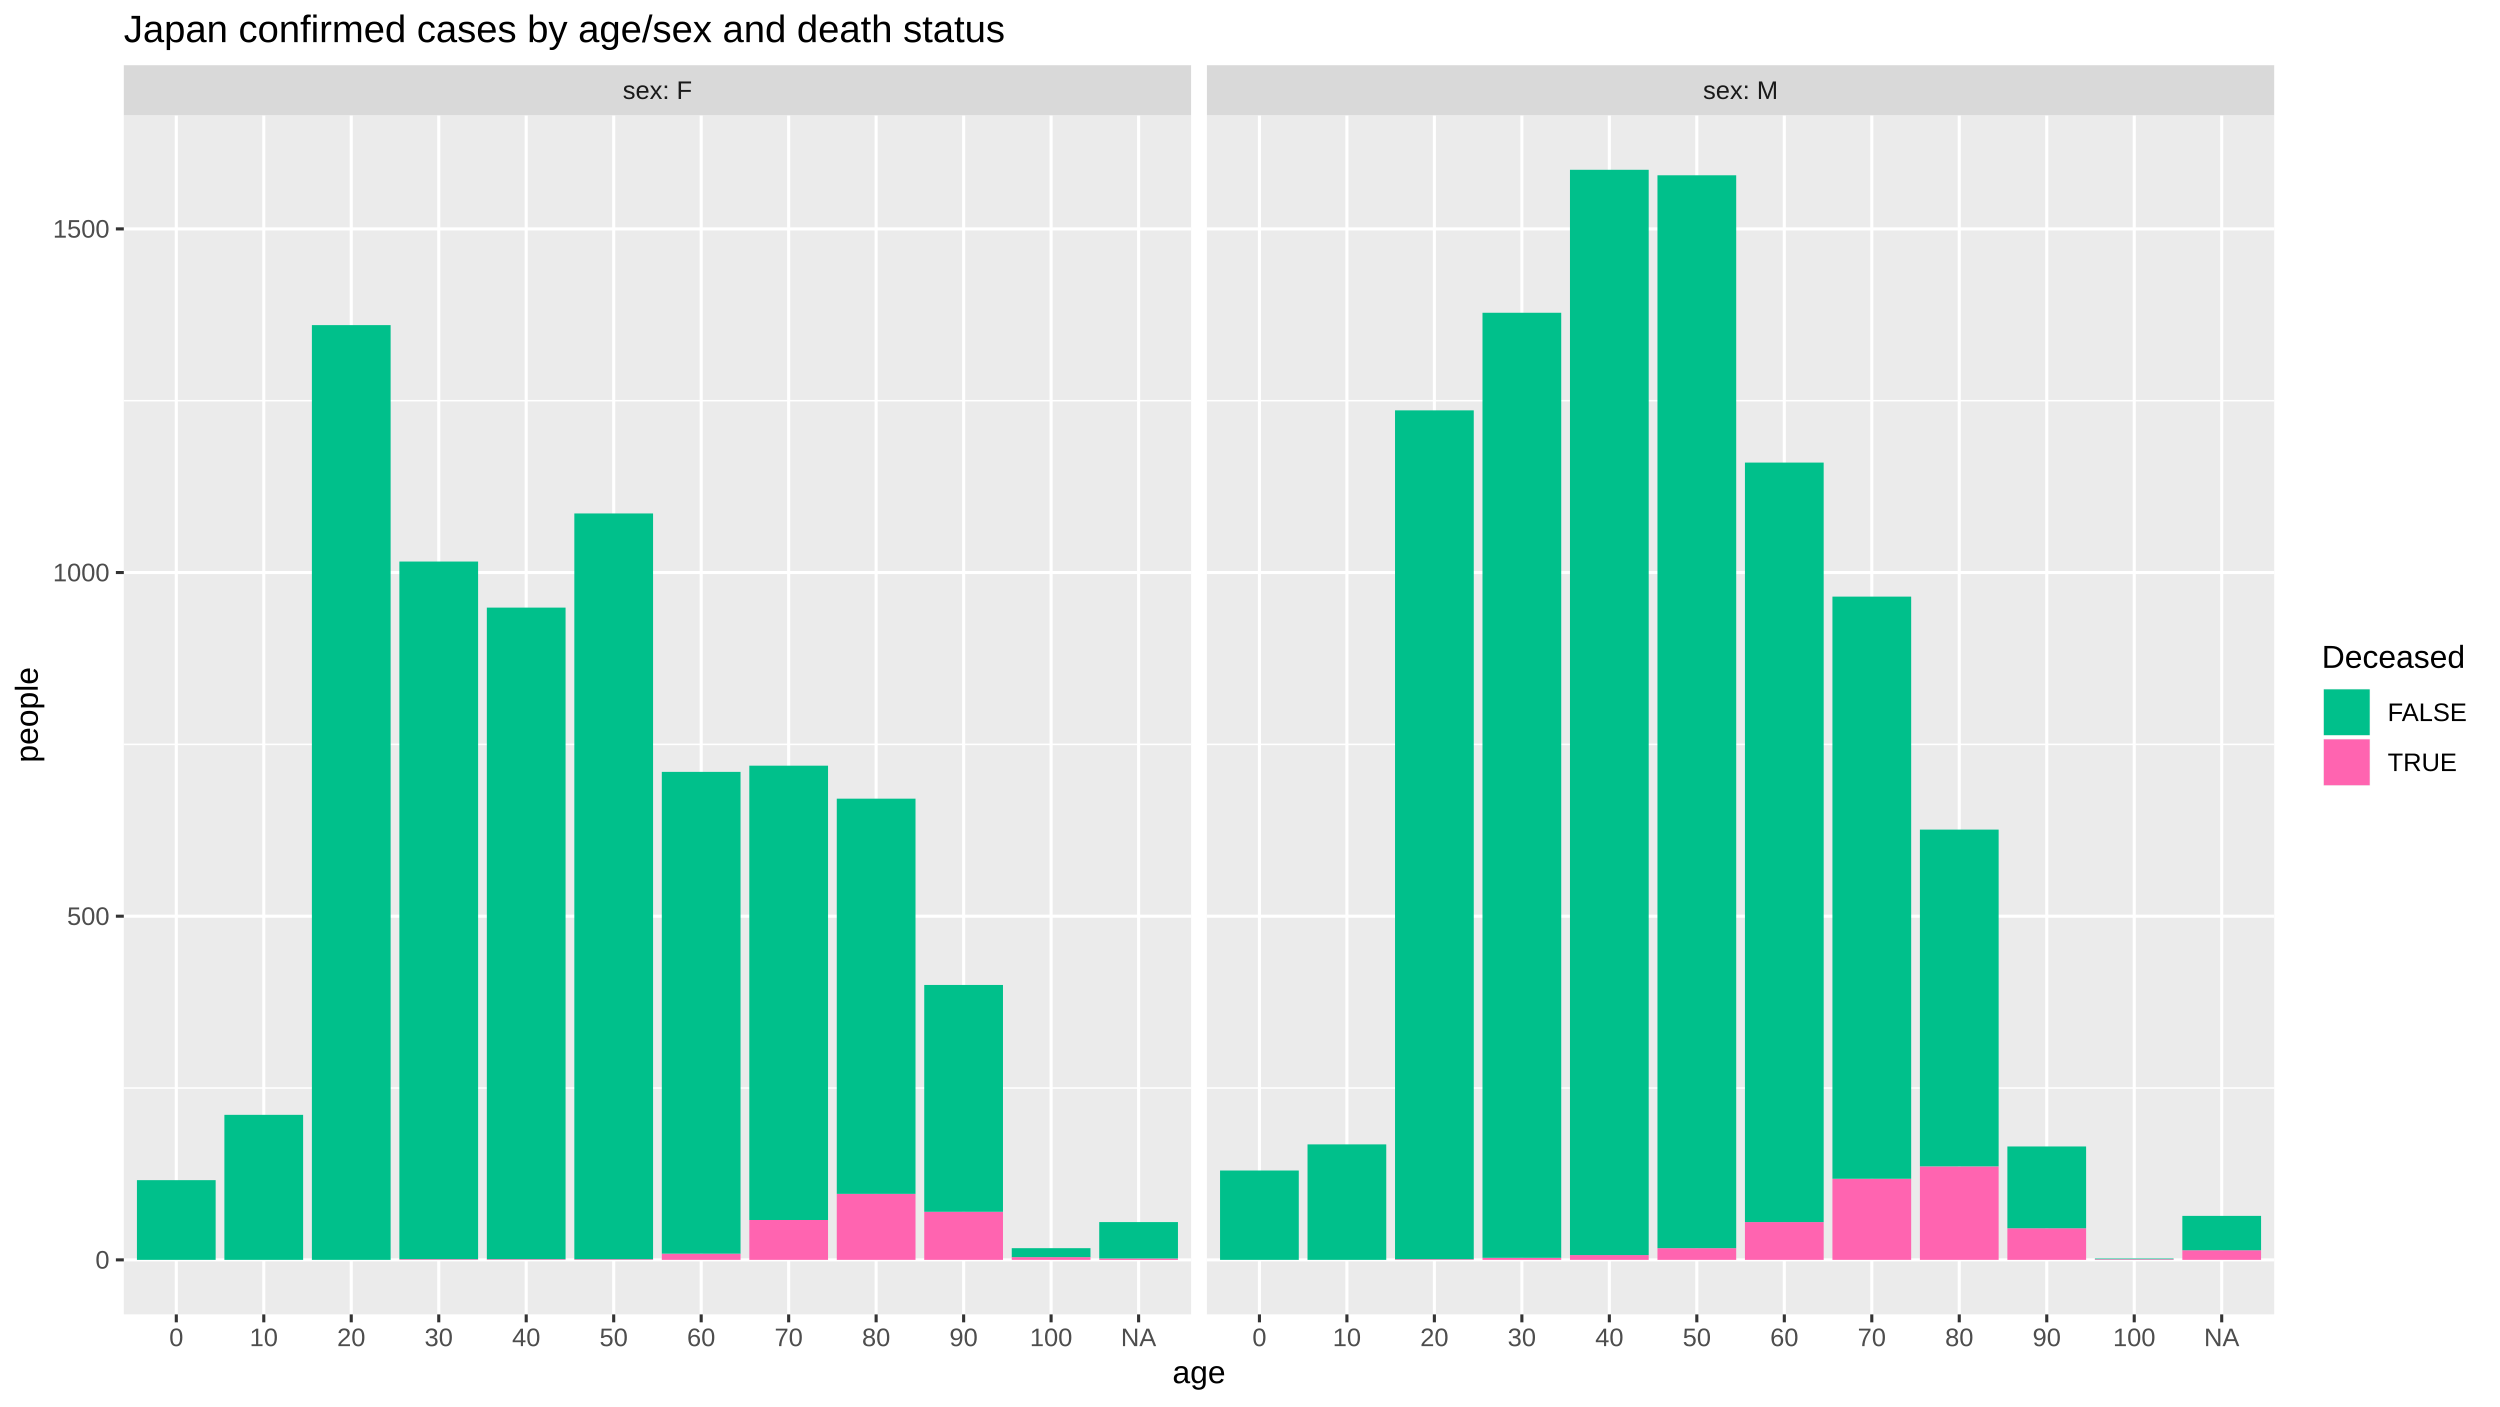
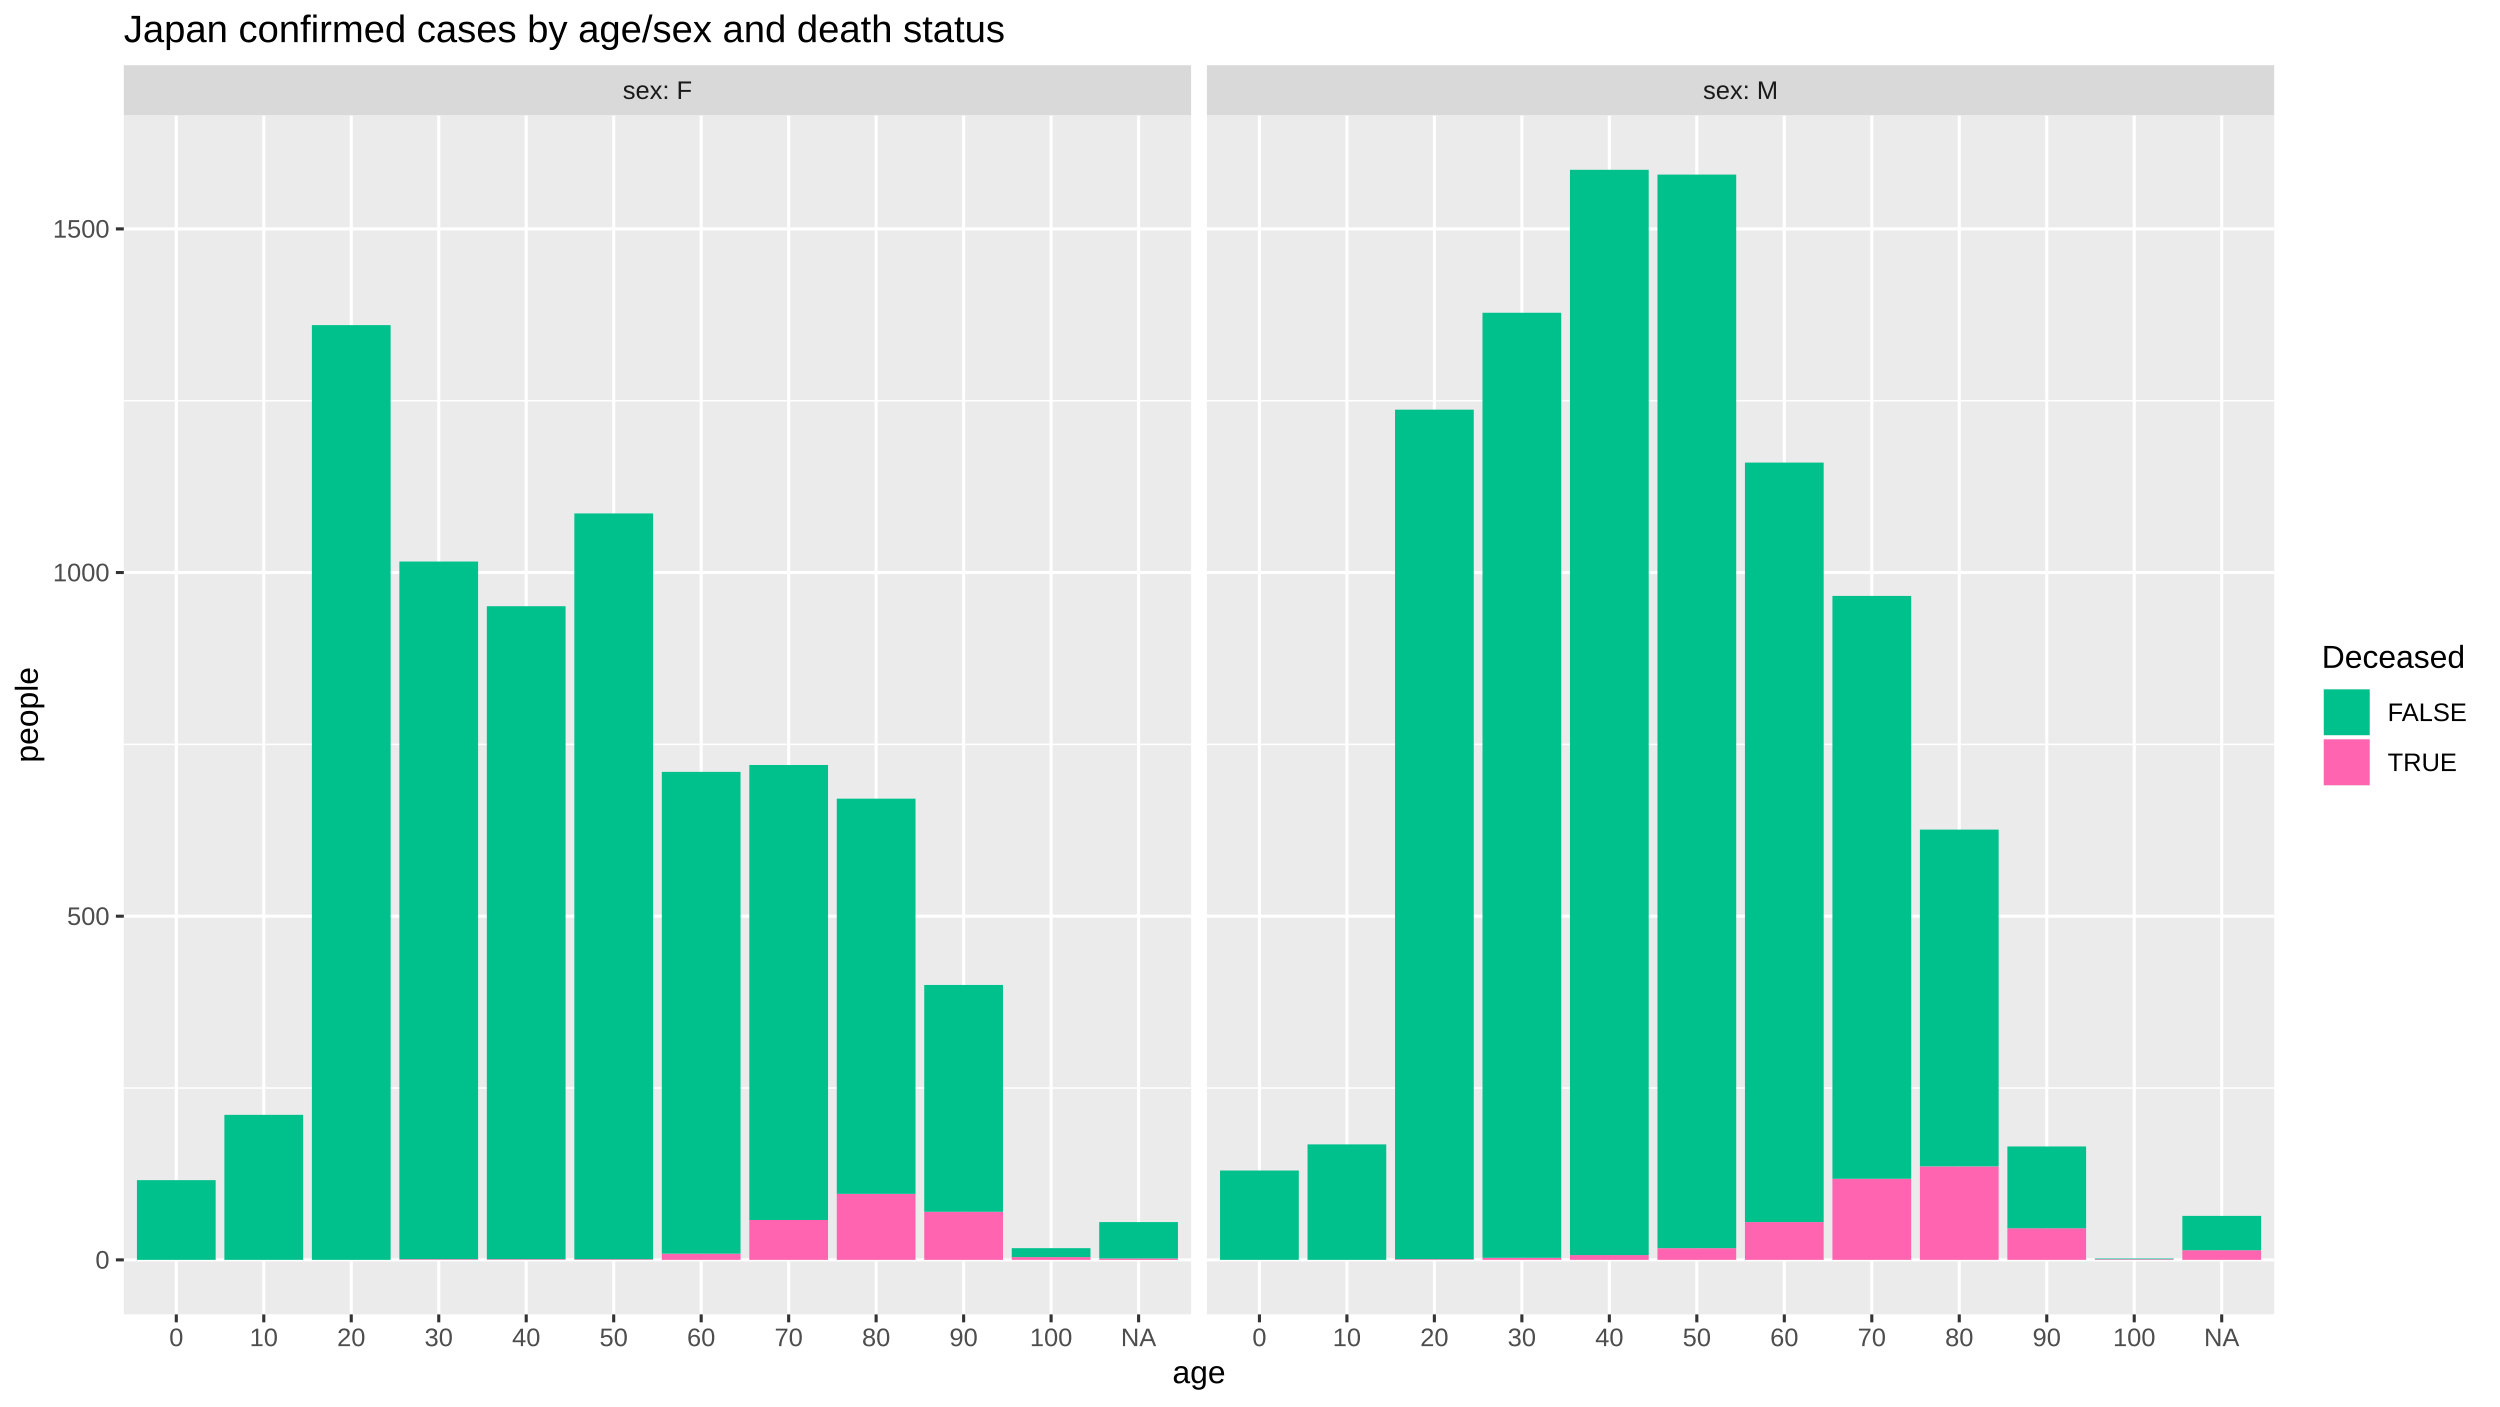
<svg xmlns="http://www.w3.org/2000/svg" viewBox="0 0 864.00 486.00">
  <defs>
    <style type="text/css">
    line, polyline, polygon, path, rect, circle {
      fill: none;
      stroke: #000000;
      stroke-linecap: round;
      stroke-linejoin: round;
      stroke-miterlimit: 10.00;
    }
  </style>
  </defs>
  <rect width="100%" height="100%" style="stroke: none; fill: #FFFFFF;" />
  <rect x="0.00" y="-0" width="864.00" height="486.00" style="stroke-width: 1.07; stroke: #FFFFFF; fill: #FFFFFF;" />
  <defs>
    <clipPath id="cpNDIuNzl8NDExLjY0fDQ1NC4yNXwzOS44NA==">
      <rect x="42.79" y="39.84" width="368.85" height="414.40" />
    </clipPath>
  </defs>
  <rect x="42.79" y="39.84" width="368.85" height="414.40" style="stroke-width: 1.07; stroke: none; fill: #EBEBEB;" clip-path="url(#cpNDIuNzl8NDExLjY0fDQ1NC4yNXwzOS44NA==)" />
  <polyline points="42.79,376.03 411.64,376.03 " style="stroke-width: 0.53; stroke: #FFFFFF; stroke-linecap: butt;" clip-path="url(#cpNDIuNzl8NDExLjY0fDQ1NC4yNXwzOS44NA==)" />
  <polyline points="42.79,257.26 411.64,257.26 " style="stroke-width: 0.53; stroke: #FFFFFF; stroke-linecap: butt;" clip-path="url(#cpNDIuNzl8NDExLjY0fDQ1NC4yNXwzOS44NA==)" />
  <polyline points="42.79,138.49 411.64,138.49 " style="stroke-width: 0.53; stroke: #FFFFFF; stroke-linecap: butt;" clip-path="url(#cpNDIuNzl8NDExLjY0fDQ1NC4yNXwzOS44NA==)" />
  <polyline points="42.79,435.41 411.64,435.41 " style="stroke-width: 1.07; stroke: #FFFFFF; stroke-linecap: butt;" clip-path="url(#cpNDIuNzl8NDExLjY0fDQ1NC4yNXwzOS44NA==)" />
  <polyline points="42.79,316.64 411.64,316.64 " style="stroke-width: 1.07; stroke: #FFFFFF; stroke-linecap: butt;" clip-path="url(#cpNDIuNzl8NDExLjY0fDQ1NC4yNXwzOS44NA==)" />
  <polyline points="42.79,197.87 411.64,197.87 " style="stroke-width: 1.07; stroke: #FFFFFF; stroke-linecap: butt;" clip-path="url(#cpNDIuNzl8NDExLjY0fDQ1NC4yNXwzOS44NA==)" />
  <polyline points="42.79,79.11 411.64,79.11 " style="stroke-width: 1.07; stroke: #FFFFFF; stroke-linecap: butt;" clip-path="url(#cpNDIuNzl8NDExLjY0fDQ1NC4yNXwzOS44NA==)" />
  <polyline points="60.93,454.25 60.93,39.84 " style="stroke-width: 1.07; stroke: #FFFFFF; stroke-linecap: butt;" clip-path="url(#cpNDIuNzl8NDExLjY0fDQ1NC4yNXwzOS44NA==)" />
  <polyline points="91.16,454.25 91.16,39.84 " style="stroke-width: 1.07; stroke: #FFFFFF; stroke-linecap: butt;" clip-path="url(#cpNDIuNzl8NDExLjY0fDQ1NC4yNXwzOS44NA==)" />
  <polyline points="121.39,454.25 121.39,39.84 " style="stroke-width: 1.07; stroke: #FFFFFF; stroke-linecap: butt;" clip-path="url(#cpNDIuNzl8NDExLjY0fDQ1NC4yNXwzOS44NA==)" />
  <polyline points="151.63,454.25 151.63,39.84 " style="stroke-width: 1.07; stroke: #FFFFFF; stroke-linecap: butt;" clip-path="url(#cpNDIuNzl8NDExLjY0fDQ1NC4yNXwzOS44NA==)" />
  <polyline points="181.86,454.25 181.86,39.84 " style="stroke-width: 1.07; stroke: #FFFFFF; stroke-linecap: butt;" clip-path="url(#cpNDIuNzl8NDExLjY0fDQ1NC4yNXwzOS44NA==)" />
  <polyline points="212.09,454.25 212.09,39.84 " style="stroke-width: 1.07; stroke: #FFFFFF; stroke-linecap: butt;" clip-path="url(#cpNDIuNzl8NDExLjY0fDQ1NC4yNXwzOS44NA==)" />
  <polyline points="242.33,454.25 242.33,39.84 " style="stroke-width: 1.07; stroke: #FFFFFF; stroke-linecap: butt;" clip-path="url(#cpNDIuNzl8NDExLjY0fDQ1NC4yNXwzOS44NA==)" />
  <polyline points="272.56,454.25 272.56,39.84 " style="stroke-width: 1.07; stroke: #FFFFFF; stroke-linecap: butt;" clip-path="url(#cpNDIuNzl8NDExLjY0fDQ1NC4yNXwzOS44NA==)" />
  <polyline points="302.79,454.25 302.79,39.84 " style="stroke-width: 1.07; stroke: #FFFFFF; stroke-linecap: butt;" clip-path="url(#cpNDIuNzl8NDExLjY0fDQ1NC4yNXwzOS44NA==)" />
  <polyline points="333.03,454.25 333.03,39.84 " style="stroke-width: 1.07; stroke: #FFFFFF; stroke-linecap: butt;" clip-path="url(#cpNDIuNzl8NDExLjY0fDQ1NC4yNXwzOS44NA==)" />
  <polyline points="363.26,454.25 363.26,39.84 " style="stroke-width: 1.07; stroke: #FFFFFF; stroke-linecap: butt;" clip-path="url(#cpNDIuNzl8NDExLjY0fDQ1NC4yNXwzOS44NA==)" />
  <polyline points="393.50,454.25 393.50,39.84 " style="stroke-width: 1.07; stroke: #FFFFFF; stroke-linecap: butt;" clip-path="url(#cpNDIuNzl8NDExLjY0fDQ1NC4yNXwzOS44NA==)" />
  <rect x="47.32" y="407.86" width="27.21" height="27.55" style="stroke-width: 1.07; stroke: none; stroke-linecap: butt; fill: #00C08B;" clip-path="url(#cpNDIuNzl8NDExLjY0fDQ1NC4yNXwzOS44NA==)" />
  <rect x="77.55" y="385.29" width="27.21" height="50.12" style="stroke-width: 1.07; stroke: none; stroke-linecap: butt; fill: #00C08B;" clip-path="url(#cpNDIuNzl8NDExLjY0fDQ1NC4yNXwzOS44NA==)" />
  <rect x="107.79" y="112.36" width="27.21" height="323.05" style="stroke-width: 1.07; stroke: none; stroke-linecap: butt; fill: #00C08B;" clip-path="url(#cpNDIuNzl8NDExLjY0fDQ1NC4yNXwzOS44NA==)" />
  <rect x="138.02" y="435.17" width="27.21" height="0.24" style="stroke-width: 1.07; stroke: none; stroke-linecap: butt; fill: #FF64B0;" clip-path="url(#cpNDIuNzl8NDExLjY0fDQ1NC4yNXwzOS44NA==)" />
  <rect x="138.02" y="194.07" width="27.21" height="241.10" style="stroke-width: 1.07; stroke: none; stroke-linecap: butt; fill: #00C08B;" clip-path="url(#cpNDIuNzl8NDExLjY0fDQ1NC4yNXwzOS44NA==)" />
  <rect x="168.25" y="435.17" width="27.21" height="0.24" style="stroke-width: 1.07; stroke: none; stroke-linecap: butt; fill: #FF64B0;" clip-path="url(#cpNDIuNzl8NDExLjY0fDQ1NC4yNXwzOS44NA==)" />
-   <rect x="168.25" y="209.99" width="27.21" height="225.18" style="stroke-width: 1.07; stroke: none; stroke-linecap: butt; fill: #00C08B;" clip-path="url(#cpNDIuNzl8NDExLjY0fDQ1NC4yNXwzOS44NA==)" />
+   <rect x="168.25" y="209.51" width="27.21" height="225.66" style="stroke-width: 1.07; stroke: none; stroke-linecap: butt; fill: #00C08B;" clip-path="url(#cpNDIuNzl8NDExLjY0fDQ1NC4yNXwzOS44NA==)" />
  <rect x="198.49" y="435.17" width="27.21" height="0.24" style="stroke-width: 1.07; stroke: none; stroke-linecap: butt; fill: #FF64B0;" clip-path="url(#cpNDIuNzl8NDExLjY0fDQ1NC4yNXwzOS44NA==)" />
  <rect x="198.49" y="177.45" width="27.21" height="257.73" style="stroke-width: 1.07; stroke: none; stroke-linecap: butt; fill: #00C08B;" clip-path="url(#cpNDIuNzl8NDExLjY0fDQ1NC4yNXwzOS44NA==)" />
  <rect x="228.72" y="433.27" width="27.21" height="2.14" style="stroke-width: 1.07; stroke: none; stroke-linecap: butt; fill: #FF64B0;" clip-path="url(#cpNDIuNzl8NDExLjY0fDQ1NC4yNXwzOS44NA==)" />
  <rect x="228.72" y="266.76" width="27.21" height="166.51" style="stroke-width: 1.07; stroke: none; stroke-linecap: butt; fill: #00C08B;" clip-path="url(#cpNDIuNzl8NDExLjY0fDQ1NC4yNXwzOS44NA==)" />
  <rect x="258.96" y="421.63" width="27.21" height="13.78" style="stroke-width: 1.07; stroke: none; stroke-linecap: butt; fill: #FF64B0;" clip-path="url(#cpNDIuNzl8NDExLjY0fDQ1NC4yNXwzOS44NA==)" />
-   <rect x="258.96" y="264.62" width="27.21" height="157.01" style="stroke-width: 1.07; stroke: none; stroke-linecap: butt; fill: #00C08B;" clip-path="url(#cpNDIuNzl8NDExLjY0fDQ1NC4yNXwzOS44NA==)" />
+   <rect x="258.96" y="264.38" width="27.21" height="157.25" style="stroke-width: 1.07; stroke: none; stroke-linecap: butt; fill: #00C08B;" clip-path="url(#cpNDIuNzl8NDExLjY0fDQ1NC4yNXwzOS44NA==)" />
  <rect x="289.19" y="412.61" width="27.21" height="22.80" style="stroke-width: 1.07; stroke: none; stroke-linecap: butt; fill: #FF64B0;" clip-path="url(#cpNDIuNzl8NDExLjY0fDQ1NC4yNXwzOS44NA==)" />
  <rect x="289.19" y="276.02" width="27.21" height="136.58" style="stroke-width: 1.07; stroke: none; stroke-linecap: butt; fill: #00C08B;" clip-path="url(#cpNDIuNzl8NDExLjY0fDQ1NC4yNXwzOS44NA==)" />
  <rect x="319.42" y="418.78" width="27.21" height="16.63" style="stroke-width: 1.07; stroke: none; stroke-linecap: butt; fill: #FF64B0;" clip-path="url(#cpNDIuNzl8NDExLjY0fDQ1NC4yNXwzOS44NA==)" />
  <rect x="319.42" y="340.40" width="27.21" height="78.39" style="stroke-width: 1.07; stroke: none; stroke-linecap: butt; fill: #00C08B;" clip-path="url(#cpNDIuNzl8NDExLjY0fDQ1NC4yNXwzOS44NA==)" />
  <rect x="349.66" y="434.46" width="27.21" height="0.95" style="stroke-width: 1.07; stroke: none; stroke-linecap: butt; fill: #FF64B0;" clip-path="url(#cpNDIuNzl8NDExLjY0fDQ1NC4yNXwzOS44NA==)" />
  <rect x="349.66" y="431.37" width="27.21" height="3.09" style="stroke-width: 1.07; stroke: none; stroke-linecap: butt; fill: #00C08B;" clip-path="url(#cpNDIuNzl8NDExLjY0fDQ1NC4yNXwzOS44NA==)" />
  <rect x="379.89" y="434.94" width="27.21" height="0.48" style="stroke-width: 1.07; stroke: none; stroke-linecap: butt; fill: #FF64B0;" clip-path="url(#cpNDIuNzl8NDExLjY0fDQ1NC4yNXwzOS44NA==)" />
  <rect x="379.89" y="422.35" width="27.21" height="12.59" style="stroke-width: 1.07; stroke: none; stroke-linecap: butt; fill: #00C08B;" clip-path="url(#cpNDIuNzl8NDExLjY0fDQ1NC4yNXwzOS44NA==)" />
  <defs>
    <clipPath id="cpMC4wMHw4NjQuMDB8NDg2LjAwfDAuMDA=">
      <rect x="0.00" y="0.00" width="864.00" height="486.00" />
    </clipPath>
  </defs>
  <defs>
    <clipPath id="cpNDE3LjExfDc4NS45N3w0NTQuMjV8MzkuODQ=">
      <rect x="417.11" y="39.84" width="368.85" height="414.40" />
    </clipPath>
  </defs>
  <rect x="417.11" y="39.84" width="368.85" height="414.40" style="stroke-width: 1.07; stroke: none; fill: #EBEBEB;" clip-path="url(#cpNDE3LjExfDc4NS45N3w0NTQuMjV8MzkuODQ=)" />
  <polyline points="417.11,376.03 785.97,376.03 " style="stroke-width: 0.53; stroke: #FFFFFF; stroke-linecap: butt;" clip-path="url(#cpNDE3LjExfDc4NS45N3w0NTQuMjV8MzkuODQ=)" />
  <polyline points="417.11,257.26 785.97,257.26 " style="stroke-width: 0.53; stroke: #FFFFFF; stroke-linecap: butt;" clip-path="url(#cpNDE3LjExfDc4NS45N3w0NTQuMjV8MzkuODQ=)" />
  <polyline points="417.11,138.49 785.97,138.49 " style="stroke-width: 0.53; stroke: #FFFFFF; stroke-linecap: butt;" clip-path="url(#cpNDE3LjExfDc4NS45N3w0NTQuMjV8MzkuODQ=)" />
  <polyline points="417.11,435.41 785.97,435.41 " style="stroke-width: 1.07; stroke: #FFFFFF; stroke-linecap: butt;" clip-path="url(#cpNDE3LjExfDc4NS45N3w0NTQuMjV8MzkuODQ=)" />
  <polyline points="417.11,316.64 785.97,316.64 " style="stroke-width: 1.07; stroke: #FFFFFF; stroke-linecap: butt;" clip-path="url(#cpNDE3LjExfDc4NS45N3w0NTQuMjV8MzkuODQ=)" />
  <polyline points="417.11,197.87 785.97,197.87 " style="stroke-width: 1.07; stroke: #FFFFFF; stroke-linecap: butt;" clip-path="url(#cpNDE3LjExfDc4NS45N3w0NTQuMjV8MzkuODQ=)" />
  <polyline points="417.11,79.11 785.97,79.11 " style="stroke-width: 1.07; stroke: #FFFFFF; stroke-linecap: butt;" clip-path="url(#cpNDE3LjExfDc4NS45N3w0NTQuMjV8MzkuODQ=)" />
  <polyline points="435.26,454.25 435.26,39.84 " style="stroke-width: 1.07; stroke: #FFFFFF; stroke-linecap: butt;" clip-path="url(#cpNDE3LjExfDc4NS45N3w0NTQuMjV8MzkuODQ=)" />
  <polyline points="465.49,454.25 465.49,39.84 " style="stroke-width: 1.07; stroke: #FFFFFF; stroke-linecap: butt;" clip-path="url(#cpNDE3LjExfDc4NS45N3w0NTQuMjV8MzkuODQ=)" />
  <polyline points="495.72,454.25 495.72,39.84 " style="stroke-width: 1.07; stroke: #FFFFFF; stroke-linecap: butt;" clip-path="url(#cpNDE3LjExfDc4NS45N3w0NTQuMjV8MzkuODQ=)" />
  <polyline points="525.96,454.25 525.96,39.84 " style="stroke-width: 1.07; stroke: #FFFFFF; stroke-linecap: butt;" clip-path="url(#cpNDE3LjExfDc4NS45N3w0NTQuMjV8MzkuODQ=)" />
  <polyline points="556.19,454.25 556.19,39.84 " style="stroke-width: 1.07; stroke: #FFFFFF; stroke-linecap: butt;" clip-path="url(#cpNDE3LjExfDc4NS45N3w0NTQuMjV8MzkuODQ=)" />
  <polyline points="586.42,454.25 586.42,39.84 " style="stroke-width: 1.07; stroke: #FFFFFF; stroke-linecap: butt;" clip-path="url(#cpNDE3LjExfDc4NS45N3w0NTQuMjV8MzkuODQ=)" />
  <polyline points="616.66,454.25 616.66,39.84 " style="stroke-width: 1.07; stroke: #FFFFFF; stroke-linecap: butt;" clip-path="url(#cpNDE3LjExfDc4NS45N3w0NTQuMjV8MzkuODQ=)" />
  <polyline points="646.89,454.25 646.89,39.84 " style="stroke-width: 1.07; stroke: #FFFFFF; stroke-linecap: butt;" clip-path="url(#cpNDE3LjExfDc4NS45N3w0NTQuMjV8MzkuODQ=)" />
  <polyline points="677.12,454.25 677.12,39.84 " style="stroke-width: 1.07; stroke: #FFFFFF; stroke-linecap: butt;" clip-path="url(#cpNDE3LjExfDc4NS45N3w0NTQuMjV8MzkuODQ=)" />
  <polyline points="707.36,454.25 707.36,39.84 " style="stroke-width: 1.07; stroke: #FFFFFF; stroke-linecap: butt;" clip-path="url(#cpNDE3LjExfDc4NS45N3w0NTQuMjV8MzkuODQ=)" />
  <polyline points="737.59,454.25 737.59,39.84 " style="stroke-width: 1.07; stroke: #FFFFFF; stroke-linecap: butt;" clip-path="url(#cpNDE3LjExfDc4NS45N3w0NTQuMjV8MzkuODQ=)" />
  <polyline points="767.82,454.25 767.82,39.84 " style="stroke-width: 1.07; stroke: #FFFFFF; stroke-linecap: butt;" clip-path="url(#cpNDE3LjExfDc4NS45N3w0NTQuMjV8MzkuODQ=)" />
  <rect x="421.65" y="404.53" width="27.21" height="30.88" style="stroke-width: 1.07; stroke: none; stroke-linecap: butt; fill: #00C08B;" clip-path="url(#cpNDE3LjExfDc4NS45N3w0NTQuMjV8MzkuODQ=)" />
  <rect x="451.88" y="395.50" width="27.21" height="39.91" style="stroke-width: 1.07; stroke: none; stroke-linecap: butt; fill: #00C08B;" clip-path="url(#cpNDE3LjExfDc4NS45N3w0NTQuMjV8MzkuODQ=)" />
  <rect x="482.12" y="435.17" width="27.21" height="0.24" style="stroke-width: 1.07; stroke: none; stroke-linecap: butt; fill: #FF64B0;" clip-path="url(#cpNDE3LjExfDc4NS45N3w0NTQuMjV8MzkuODQ=)" />
-   <rect x="482.12" y="141.82" width="27.21" height="293.36" style="stroke-width: 1.07; stroke: none; stroke-linecap: butt; fill: #00C08B;" clip-path="url(#cpNDE3LjExfDc4NS45N3w0NTQuMjV8MzkuODQ=)" />
+   <rect x="482.12" y="141.58" width="27.21" height="293.59" style="stroke-width: 1.07; stroke: none; stroke-linecap: butt; fill: #00C08B;" clip-path="url(#cpNDE3LjExfDc4NS45N3w0NTQuMjV8MzkuODQ=)" />
  <rect x="512.35" y="434.70" width="27.21" height="0.71" style="stroke-width: 1.07; stroke: none; stroke-linecap: butt; fill: #FF64B0;" clip-path="url(#cpNDE3LjExfDc4NS45N3w0NTQuMjV8MzkuODQ=)" />
  <rect x="512.35" y="108.09" width="27.21" height="326.61" style="stroke-width: 1.07; stroke: none; stroke-linecap: butt; fill: #00C08B;" clip-path="url(#cpNDE3LjExfDc4NS45N3w0NTQuMjV8MzkuODQ=)" />
  <rect x="542.58" y="433.75" width="27.21" height="1.66" style="stroke-width: 1.07; stroke: none; stroke-linecap: butt; fill: #FF64B0;" clip-path="url(#cpNDE3LjExfDc4NS45N3w0NTQuMjV8MzkuODQ=)" />
  <rect x="542.58" y="58.68" width="27.21" height="375.07" style="stroke-width: 1.07; stroke: none; stroke-linecap: butt; fill: #00C08B;" clip-path="url(#cpNDE3LjExfDc4NS45N3w0NTQuMjV8MzkuODQ=)" />
  <rect x="572.82" y="431.37" width="27.21" height="4.04" style="stroke-width: 1.07; stroke: none; stroke-linecap: butt; fill: #FF64B0;" clip-path="url(#cpNDE3LjExfDc4NS45N3w0NTQuMjV8MzkuODQ=)" />
-   <rect x="572.82" y="60.58" width="27.21" height="370.79" style="stroke-width: 1.07; stroke: none; stroke-linecap: butt; fill: #00C08B;" clip-path="url(#cpNDE3LjExfDc4NS45N3w0NTQuMjV8MzkuODQ=)" />
+   <rect x="572.82" y="60.34" width="27.21" height="371.03" style="stroke-width: 1.07; stroke: none; stroke-linecap: butt; fill: #00C08B;" clip-path="url(#cpNDE3LjExfDc4NS45N3w0NTQuMjV8MzkuODQ=)" />
  <rect x="603.05" y="422.35" width="27.21" height="13.06" style="stroke-width: 1.07; stroke: none; stroke-linecap: butt; fill: #FF64B0;" clip-path="url(#cpNDE3LjExfDc4NS45N3w0NTQuMjV8MzkuODQ=)" />
  <rect x="603.05" y="159.87" width="27.21" height="262.48" style="stroke-width: 1.07; stroke: none; stroke-linecap: butt; fill: #00C08B;" clip-path="url(#cpNDE3LjExfDc4NS45N3w0NTQuMjV8MzkuODQ=)" />
  <rect x="633.29" y="407.38" width="27.21" height="28.03" style="stroke-width: 1.07; stroke: none; stroke-linecap: butt; fill: #FF64B0;" clip-path="url(#cpNDE3LjExfDc4NS45N3w0NTQuMjV8MzkuODQ=)" />
-   <rect x="633.29" y="206.19" width="27.21" height="201.19" style="stroke-width: 1.07; stroke: none; stroke-linecap: butt; fill: #00C08B;" clip-path="url(#cpNDE3LjExfDc4NS45N3w0NTQuMjV8MzkuODQ=)" />
+   <rect x="633.29" y="205.95" width="27.21" height="201.43" style="stroke-width: 1.07; stroke: none; stroke-linecap: butt; fill: #00C08B;" clip-path="url(#cpNDE3LjExfDc4NS45N3w0NTQuMjV8MzkuODQ=)" />
  <rect x="663.52" y="403.11" width="27.21" height="32.30" style="stroke-width: 1.07; stroke: none; stroke-linecap: butt; fill: #FF64B0;" clip-path="url(#cpNDE3LjExfDc4NS45N3w0NTQuMjV8MzkuODQ=)" />
  <rect x="663.52" y="286.71" width="27.21" height="116.39" style="stroke-width: 1.07; stroke: none; stroke-linecap: butt; fill: #00C08B;" clip-path="url(#cpNDE3LjExfDc4NS45N3w0NTQuMjV8MzkuODQ=)" />
  <rect x="693.75" y="424.48" width="27.21" height="10.93" style="stroke-width: 1.07; stroke: none; stroke-linecap: butt; fill: #FF64B0;" clip-path="url(#cpNDE3LjExfDc4NS45N3w0NTQuMjV8MzkuODQ=)" />
  <rect x="693.75" y="396.22" width="27.21" height="28.27" style="stroke-width: 1.07; stroke: none; stroke-linecap: butt; fill: #00C08B;" clip-path="url(#cpNDE3LjExfDc4NS45N3w0NTQuMjV8MzkuODQ=)" />
  <rect x="723.99" y="435.17" width="27.21" height="0.24" style="stroke-width: 1.07; stroke: none; stroke-linecap: butt; fill: #FF64B0;" clip-path="url(#cpNDE3LjExfDc4NS45N3w0NTQuMjV8MzkuODQ=)" />
  <rect x="723.99" y="434.94" width="27.21" height="0.24" style="stroke-width: 1.07; stroke: none; stroke-linecap: butt; fill: #00C08B;" clip-path="url(#cpNDE3LjExfDc4NS45N3w0NTQuMjV8MzkuODQ=)" />
  <rect x="754.22" y="432.08" width="27.21" height="3.33" style="stroke-width: 1.07; stroke: none; stroke-linecap: butt; fill: #FF64B0;" clip-path="url(#cpNDE3LjExfDc4NS45N3w0NTQuMjV8MzkuODQ=)" />
  <rect x="754.22" y="420.21" width="27.21" height="11.88" style="stroke-width: 1.07; stroke: none; stroke-linecap: butt; fill: #00C08B;" clip-path="url(#cpNDE3LjExfDc4NS45N3w0NTQuMjV8MzkuODQ=)" />
  <defs>
    <clipPath id="cpMC4wMHw4NjQuMDB8NDg2LjAwfDAuMDA=">
      <rect x="0.00" y="0.00" width="864.00" height="486.00" />
    </clipPath>
  </defs>
  <defs>
    <clipPath id="cpNDIuNzl8NDExLjY0fDM5Ljg0fDIyLjUz">
      <rect x="42.79" y="22.53" width="368.85" height="17.31" />
    </clipPath>
  </defs>
  <rect x="42.79" y="22.53" width="368.85" height="17.31" style="stroke-width: 1.07; stroke: none; fill: #D9D9D9;" clip-path="url(#cpNDIuNzl8NDExLjY0fDM5Ljg0fDIyLjUz)" />
  <g clip-path="url(#cpNDIuNzl8NDExLjY0fDM5Ljg0fDIyLjUz)">
    <text x="215.23" y="34.21" style="font-size: 8.80px; fill: #1A1A1A; font-family: Liberation Sans;" textLength="23.96px" lengthAdjust="spacingAndGlyphs">sex: F</text>
  </g>
  <defs>
    <clipPath id="cpMC4wMHw4NjQuMDB8NDg2LjAwfDAuMDA=">
      <rect x="0.00" y="0.00" width="864.00" height="486.00" />
    </clipPath>
  </defs>
  <defs>
    <clipPath id="cpNDE3LjExfDc4NS45N3wzOS44NHwyMi41Mw==">
      <rect x="417.11" y="22.53" width="368.85" height="17.31" />
    </clipPath>
  </defs>
  <rect x="417.11" y="22.53" width="368.85" height="17.31" style="stroke-width: 1.07; stroke: none; fill: #D9D9D9;" clip-path="url(#cpNDE3LjExfDc4NS45N3wzOS44NHwyMi41Mw==)" />
  <g clip-path="url(#cpNDE3LjExfDc4NS45N3wzOS44NHwyMi41Mw==)">
    <text x="588.58" y="34.21" style="font-size: 8.80px; fill: #1A1A1A; font-family: Liberation Sans;" textLength="25.91px" lengthAdjust="spacingAndGlyphs">sex: M</text>
  </g>
  <defs>
    <clipPath id="cpMC4wMHw4NjQuMDB8NDg2LjAwfDAuMDA=">
      <rect x="0.00" y="0.00" width="864.00" height="486.00" />
    </clipPath>
  </defs>
  <polyline points="60.93,456.99 60.93,454.25 " style="stroke-width: 1.07; stroke: #333333; stroke-linecap: butt;" clip-path="url(#cpMC4wMHw4NjQuMDB8NDg2LjAwfDAuMDA=)" />
  <polyline points="91.16,456.99 91.16,454.25 " style="stroke-width: 1.07; stroke: #333333; stroke-linecap: butt;" clip-path="url(#cpMC4wMHw4NjQuMDB8NDg2LjAwfDAuMDA=)" />
  <polyline points="121.39,456.99 121.39,454.25 " style="stroke-width: 1.07; stroke: #333333; stroke-linecap: butt;" clip-path="url(#cpMC4wMHw4NjQuMDB8NDg2LjAwfDAuMDA=)" />
  <polyline points="151.63,456.99 151.63,454.25 " style="stroke-width: 1.07; stroke: #333333; stroke-linecap: butt;" clip-path="url(#cpMC4wMHw4NjQuMDB8NDg2LjAwfDAuMDA=)" />
  <polyline points="181.86,456.99 181.86,454.25 " style="stroke-width: 1.07; stroke: #333333; stroke-linecap: butt;" clip-path="url(#cpMC4wMHw4NjQuMDB8NDg2LjAwfDAuMDA=)" />
  <polyline points="212.09,456.99 212.09,454.25 " style="stroke-width: 1.07; stroke: #333333; stroke-linecap: butt;" clip-path="url(#cpMC4wMHw4NjQuMDB8NDg2LjAwfDAuMDA=)" />
  <polyline points="242.33,456.99 242.33,454.25 " style="stroke-width: 1.07; stroke: #333333; stroke-linecap: butt;" clip-path="url(#cpMC4wMHw4NjQuMDB8NDg2LjAwfDAuMDA=)" />
  <polyline points="272.56,456.99 272.56,454.25 " style="stroke-width: 1.07; stroke: #333333; stroke-linecap: butt;" clip-path="url(#cpMC4wMHw4NjQuMDB8NDg2LjAwfDAuMDA=)" />
  <polyline points="302.79,456.99 302.79,454.25 " style="stroke-width: 1.07; stroke: #333333; stroke-linecap: butt;" clip-path="url(#cpMC4wMHw4NjQuMDB8NDg2LjAwfDAuMDA=)" />
  <polyline points="333.03,456.99 333.03,454.25 " style="stroke-width: 1.07; stroke: #333333; stroke-linecap: butt;" clip-path="url(#cpMC4wMHw4NjQuMDB8NDg2LjAwfDAuMDA=)" />
  <polyline points="363.26,456.99 363.26,454.25 " style="stroke-width: 1.07; stroke: #333333; stroke-linecap: butt;" clip-path="url(#cpMC4wMHw4NjQuMDB8NDg2LjAwfDAuMDA=)" />
  <polyline points="393.50,456.99 393.50,454.25 " style="stroke-width: 1.07; stroke: #333333; stroke-linecap: butt;" clip-path="url(#cpMC4wMHw4NjQuMDB8NDg2LjAwfDAuMDA=)" />
  <g clip-path="url(#cpMC4wMHw4NjQuMDB8NDg2LjAwfDAuMDA=)">
    <text x="58.48" y="465.23" style="font-size: 8.80px; fill: #4D4D4D; font-family: Liberation Sans;" textLength="4.89px" lengthAdjust="spacingAndGlyphs">0</text>
  </g>
  <g clip-path="url(#cpMC4wMHw4NjQuMDB8NDg2LjAwfDAuMDA=)">
    <text x="86.27" y="465.23" style="font-size: 8.80px; fill: #4D4D4D; font-family: Liberation Sans;" textLength="9.79px" lengthAdjust="spacingAndGlyphs">10</text>
  </g>
  <g clip-path="url(#cpMC4wMHw4NjQuMDB8NDg2LjAwfDAuMDA=)">
    <text x="116.50" y="465.23" style="font-size: 8.80px; fill: #4D4D4D; font-family: Liberation Sans;" textLength="9.79px" lengthAdjust="spacingAndGlyphs">20</text>
  </g>
  <g clip-path="url(#cpMC4wMHw4NjQuMDB8NDg2LjAwfDAuMDA=)">
    <text x="146.73" y="465.23" style="font-size: 8.80px; fill: #4D4D4D; font-family: Liberation Sans;" textLength="9.79px" lengthAdjust="spacingAndGlyphs">30</text>
  </g>
  <g clip-path="url(#cpMC4wMHw4NjQuMDB8NDg2LjAwfDAuMDA=)">
    <text x="176.97" y="465.23" style="font-size: 8.80px; fill: #4D4D4D; font-family: Liberation Sans;" textLength="9.79px" lengthAdjust="spacingAndGlyphs">40</text>
  </g>
  <g clip-path="url(#cpMC4wMHw4NjQuMDB8NDg2LjAwfDAuMDA=)">
    <text x="207.20" y="465.23" style="font-size: 8.80px; fill: #4D4D4D; font-family: Liberation Sans;" textLength="9.79px" lengthAdjust="spacingAndGlyphs">50</text>
  </g>
  <g clip-path="url(#cpMC4wMHw4NjQuMDB8NDg2LjAwfDAuMDA=)">
    <text x="237.43" y="465.23" style="font-size: 8.80px; fill: #4D4D4D; font-family: Liberation Sans;" textLength="9.79px" lengthAdjust="spacingAndGlyphs">60</text>
  </g>
  <g clip-path="url(#cpMC4wMHw4NjQuMDB8NDg2LjAwfDAuMDA=)">
    <text x="267.67" y="465.23" style="font-size: 8.80px; fill: #4D4D4D; font-family: Liberation Sans;" textLength="9.79px" lengthAdjust="spacingAndGlyphs">70</text>
  </g>
  <g clip-path="url(#cpMC4wMHw4NjQuMDB8NDg2LjAwfDAuMDA=)">
    <text x="297.90" y="465.23" style="font-size: 8.80px; fill: #4D4D4D; font-family: Liberation Sans;" textLength="9.79px" lengthAdjust="spacingAndGlyphs">80</text>
  </g>
  <g clip-path="url(#cpMC4wMHw4NjQuMDB8NDg2LjAwfDAuMDA=)">
    <text x="328.13" y="465.23" style="font-size: 8.80px; fill: #4D4D4D; font-family: Liberation Sans;" textLength="9.79px" lengthAdjust="spacingAndGlyphs">90</text>
  </g>
  <g clip-path="url(#cpMC4wMHw4NjQuMDB8NDg2LjAwfDAuMDA=)">
    <text x="355.92" y="465.23" style="font-size: 8.80px; fill: #4D4D4D; font-family: Liberation Sans;" textLength="14.68px" lengthAdjust="spacingAndGlyphs">100</text>
  </g>
  <g clip-path="url(#cpMC4wMHw4NjQuMDB8NDg2LjAwfDAuMDA=)">
    <text x="387.38" y="465.23" style="font-size: 8.80px; fill: #4D4D4D; font-family: Liberation Sans;" textLength="12.22px" lengthAdjust="spacingAndGlyphs">NA</text>
  </g>
  <polyline points="435.26,456.99 435.26,454.25 " style="stroke-width: 1.07; stroke: #333333; stroke-linecap: butt;" clip-path="url(#cpMC4wMHw4NjQuMDB8NDg2LjAwfDAuMDA=)" />
  <polyline points="465.49,456.99 465.49,454.25 " style="stroke-width: 1.07; stroke: #333333; stroke-linecap: butt;" clip-path="url(#cpMC4wMHw4NjQuMDB8NDg2LjAwfDAuMDA=)" />
  <polyline points="495.72,456.99 495.72,454.25 " style="stroke-width: 1.07; stroke: #333333; stroke-linecap: butt;" clip-path="url(#cpMC4wMHw4NjQuMDB8NDg2LjAwfDAuMDA=)" />
  <polyline points="525.96,456.99 525.96,454.25 " style="stroke-width: 1.07; stroke: #333333; stroke-linecap: butt;" clip-path="url(#cpMC4wMHw4NjQuMDB8NDg2LjAwfDAuMDA=)" />
  <polyline points="556.19,456.99 556.19,454.25 " style="stroke-width: 1.07; stroke: #333333; stroke-linecap: butt;" clip-path="url(#cpMC4wMHw4NjQuMDB8NDg2LjAwfDAuMDA=)" />
  <polyline points="586.42,456.99 586.42,454.25 " style="stroke-width: 1.07; stroke: #333333; stroke-linecap: butt;" clip-path="url(#cpMC4wMHw4NjQuMDB8NDg2LjAwfDAuMDA=)" />
  <polyline points="616.66,456.99 616.66,454.25 " style="stroke-width: 1.07; stroke: #333333; stroke-linecap: butt;" clip-path="url(#cpMC4wMHw4NjQuMDB8NDg2LjAwfDAuMDA=)" />
  <polyline points="646.89,456.99 646.89,454.25 " style="stroke-width: 1.07; stroke: #333333; stroke-linecap: butt;" clip-path="url(#cpMC4wMHw4NjQuMDB8NDg2LjAwfDAuMDA=)" />
  <polyline points="677.12,456.99 677.12,454.25 " style="stroke-width: 1.07; stroke: #333333; stroke-linecap: butt;" clip-path="url(#cpMC4wMHw4NjQuMDB8NDg2LjAwfDAuMDA=)" />
  <polyline points="707.36,456.99 707.36,454.25 " style="stroke-width: 1.07; stroke: #333333; stroke-linecap: butt;" clip-path="url(#cpMC4wMHw4NjQuMDB8NDg2LjAwfDAuMDA=)" />
  <polyline points="737.59,456.99 737.59,454.25 " style="stroke-width: 1.07; stroke: #333333; stroke-linecap: butt;" clip-path="url(#cpMC4wMHw4NjQuMDB8NDg2LjAwfDAuMDA=)" />
  <polyline points="767.82,456.99 767.82,454.25 " style="stroke-width: 1.07; stroke: #333333; stroke-linecap: butt;" clip-path="url(#cpMC4wMHw4NjQuMDB8NDg2LjAwfDAuMDA=)" />
  <g clip-path="url(#cpMC4wMHw4NjQuMDB8NDg2LjAwfDAuMDA=)">
    <text x="432.81" y="465.23" style="font-size: 8.80px; fill: #4D4D4D; font-family: Liberation Sans;" textLength="4.89px" lengthAdjust="spacingAndGlyphs">0</text>
  </g>
  <g clip-path="url(#cpMC4wMHw4NjQuMDB8NDg2LjAwfDAuMDA=)">
    <text x="460.59" y="465.23" style="font-size: 8.80px; fill: #4D4D4D; font-family: Liberation Sans;" textLength="9.79px" lengthAdjust="spacingAndGlyphs">10</text>
  </g>
  <g clip-path="url(#cpMC4wMHw4NjQuMDB8NDg2LjAwfDAuMDA=)">
    <text x="490.83" y="465.23" style="font-size: 8.80px; fill: #4D4D4D; font-family: Liberation Sans;" textLength="9.79px" lengthAdjust="spacingAndGlyphs">20</text>
  </g>
  <g clip-path="url(#cpMC4wMHw4NjQuMDB8NDg2LjAwfDAuMDA=)">
    <text x="521.06" y="465.23" style="font-size: 8.80px; fill: #4D4D4D; font-family: Liberation Sans;" textLength="9.79px" lengthAdjust="spacingAndGlyphs">30</text>
  </g>
  <g clip-path="url(#cpMC4wMHw4NjQuMDB8NDg2LjAwfDAuMDA=)">
    <text x="551.30" y="465.23" style="font-size: 8.80px; fill: #4D4D4D; font-family: Liberation Sans;" textLength="9.79px" lengthAdjust="spacingAndGlyphs">40</text>
  </g>
  <g clip-path="url(#cpMC4wMHw4NjQuMDB8NDg2LjAwfDAuMDA=)">
    <text x="581.53" y="465.23" style="font-size: 8.80px; fill: #4D4D4D; font-family: Liberation Sans;" textLength="9.79px" lengthAdjust="spacingAndGlyphs">50</text>
  </g>
  <g clip-path="url(#cpMC4wMHw4NjQuMDB8NDg2LjAwfDAuMDA=)">
    <text x="611.76" y="465.23" style="font-size: 8.80px; fill: #4D4D4D; font-family: Liberation Sans;" textLength="9.79px" lengthAdjust="spacingAndGlyphs">60</text>
  </g>
  <g clip-path="url(#cpMC4wMHw4NjQuMDB8NDg2LjAwfDAuMDA=)">
    <text x="642.00" y="465.23" style="font-size: 8.80px; fill: #4D4D4D; font-family: Liberation Sans;" textLength="9.79px" lengthAdjust="spacingAndGlyphs">70</text>
  </g>
  <g clip-path="url(#cpMC4wMHw4NjQuMDB8NDg2LjAwfDAuMDA=)">
    <text x="672.23" y="465.23" style="font-size: 8.80px; fill: #4D4D4D; font-family: Liberation Sans;" textLength="9.79px" lengthAdjust="spacingAndGlyphs">80</text>
  </g>
  <g clip-path="url(#cpMC4wMHw4NjQuMDB8NDg2LjAwfDAuMDA=)">
    <text x="702.46" y="465.23" style="font-size: 8.80px; fill: #4D4D4D; font-family: Liberation Sans;" textLength="9.79px" lengthAdjust="spacingAndGlyphs">90</text>
  </g>
  <g clip-path="url(#cpMC4wMHw4NjQuMDB8NDg2LjAwfDAuMDA=)">
    <text x="730.25" y="465.23" style="font-size: 8.80px; fill: #4D4D4D; font-family: Liberation Sans;" textLength="14.68px" lengthAdjust="spacingAndGlyphs">100</text>
  </g>
  <g clip-path="url(#cpMC4wMHw4NjQuMDB8NDg2LjAwfDAuMDA=)">
    <text x="761.71" y="465.23" style="font-size: 8.80px; fill: #4D4D4D; font-family: Liberation Sans;" textLength="12.22px" lengthAdjust="spacingAndGlyphs">NA</text>
  </g>
  <g clip-path="url(#cpMC4wMHw4NjQuMDB8NDg2LjAwfDAuMDA=)">
    <text x="32.96" y="438.44" style="font-size: 8.80px; fill: #4D4D4D; font-family: Liberation Sans;" textLength="4.89px" lengthAdjust="spacingAndGlyphs">0</text>
  </g>
  <g clip-path="url(#cpMC4wMHw4NjQuMDB8NDg2LjAwfDAuMDA=)">
    <text x="23.17" y="319.67" style="font-size: 8.80px; fill: #4D4D4D; font-family: Liberation Sans;" textLength="14.68px" lengthAdjust="spacingAndGlyphs">500</text>
  </g>
  <g clip-path="url(#cpMC4wMHw4NjQuMDB8NDg2LjAwfDAuMDA=)">
    <text x="18.28" y="200.90" style="font-size: 8.80px; fill: #4D4D4D; font-family: Liberation Sans;" textLength="19.58px" lengthAdjust="spacingAndGlyphs">1000</text>
  </g>
  <g clip-path="url(#cpMC4wMHw4NjQuMDB8NDg2LjAwfDAuMDA=)">
    <text x="18.28" y="82.13" style="font-size: 8.80px; fill: #4D4D4D; font-family: Liberation Sans;" textLength="19.58px" lengthAdjust="spacingAndGlyphs">1500</text>
  </g>
  <polyline points="40.05,435.41 42.79,435.41 " style="stroke-width: 1.07; stroke: #333333; stroke-linecap: butt;" clip-path="url(#cpMC4wMHw4NjQuMDB8NDg2LjAwfDAuMDA=)" />
  <polyline points="40.05,316.64 42.79,316.64 " style="stroke-width: 1.07; stroke: #333333; stroke-linecap: butt;" clip-path="url(#cpMC4wMHw4NjQuMDB8NDg2LjAwfDAuMDA=)" />
  <polyline points="40.05,197.87 42.79,197.87 " style="stroke-width: 1.07; stroke: #333333; stroke-linecap: butt;" clip-path="url(#cpMC4wMHw4NjQuMDB8NDg2LjAwfDAuMDA=)" />
  <polyline points="40.05,79.11 42.79,79.11 " style="stroke-width: 1.07; stroke: #333333; stroke-linecap: butt;" clip-path="url(#cpMC4wMHw4NjQuMDB8NDg2LjAwfDAuMDA=)" />
  <g clip-path="url(#cpMC4wMHw4NjQuMDB8NDg2LjAwfDAuMDA=)">
    <text x="405.20" y="478.03" style="font-size: 11.00px; font-family: Liberation Sans;" textLength="18.35px" lengthAdjust="spacingAndGlyphs">age</text>
  </g>
  <g clip-path="url(#cpMC4wMHw4NjQuMDB8NDg2LjAwfDAuMDA=)">
    <text transform="translate(13.05,263.56) rotate(-90)" style="font-size: 11.00px; font-family: Liberation Sans;" textLength="33.03px" lengthAdjust="spacingAndGlyphs">people</text>
  </g>
  <rect x="796.92" y="216.52" width="61.60" height="61.06" style="stroke-width: 1.07; stroke: none; fill: #FFFFFF;" clip-path="url(#cpMC4wMHw4NjQuMDB8NDg2LjAwfDAuMDA=)" />
  <g clip-path="url(#cpMC4wMHw4NjQuMDB8NDg2LjAwfDAuMDA=)">
    <text x="802.40" y="230.81" style="font-size: 11.00px; font-family: Liberation Sans;" textLength="49.53px" lengthAdjust="spacingAndGlyphs">Deceased</text>
  </g>
  <rect x="802.40" y="237.53" width="17.28" height="17.28" style="stroke-width: 1.07; stroke: #FFFFFF; fill: #F2F2F2;" clip-path="url(#cpMC4wMHw4NjQuMDB8NDg2LjAwfDAuMDA=)" />
  <rect x="803.11" y="238.24" width="15.86" height="15.86" style="stroke-width: 1.07; stroke: none; stroke-linejoin: miter; fill: #00C08B;" clip-path="url(#cpMC4wMHw4NjQuMDB8NDg2LjAwfDAuMDA=)" />
  <rect x="802.40" y="254.81" width="17.28" height="17.28" style="stroke-width: 1.07; stroke: #FFFFFF; fill: #F2F2F2;" clip-path="url(#cpMC4wMHw4NjQuMDB8NDg2LjAwfDAuMDA=)" />
  <rect x="803.11" y="255.52" width="15.86" height="15.86" style="stroke-width: 1.07; stroke: none; stroke-linejoin: miter; fill: #FF64B0;" clip-path="url(#cpMC4wMHw4NjQuMDB8NDg2LjAwfDAuMDA=)" />
  <g clip-path="url(#cpMC4wMHw4NjQuMDB8NDg2LjAwfDAuMDA=)">
    <text x="825.16" y="249.20" style="font-size: 8.80px; font-family: Liberation Sans;" textLength="27.88px" lengthAdjust="spacingAndGlyphs">FALSE</text>
  </g>
  <g clip-path="url(#cpMC4wMHw4NjQuMDB8NDg2LjAwfDAuMDA=)">
    <text x="825.16" y="266.48" style="font-size: 8.80px; font-family: Liberation Sans;" textLength="23.96px" lengthAdjust="spacingAndGlyphs">TRUE</text>
  </g>
  <g clip-path="url(#cpMC4wMHw4NjQuMDB8NDg2LjAwfDAuMDA=)">
    <text x="42.79" y="14.56" style="font-size: 13.20px; font-family: Liberation Sans;" textLength="304.52px" lengthAdjust="spacingAndGlyphs">Japan confirmed cases by age/sex and death status</text>
  </g>
</svg>
